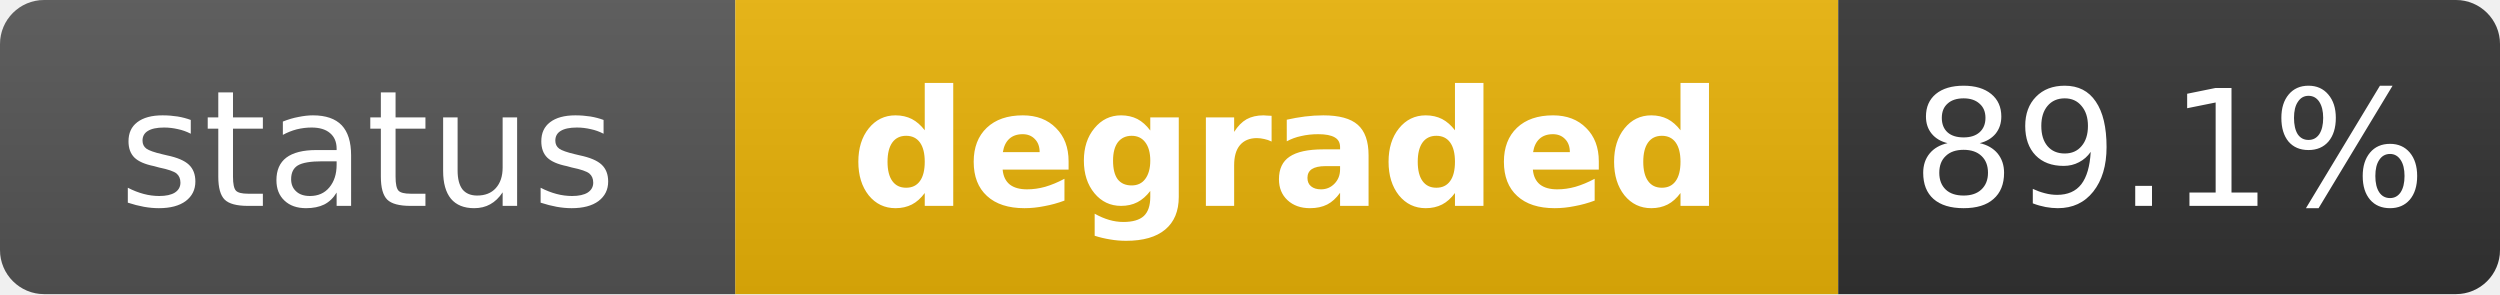
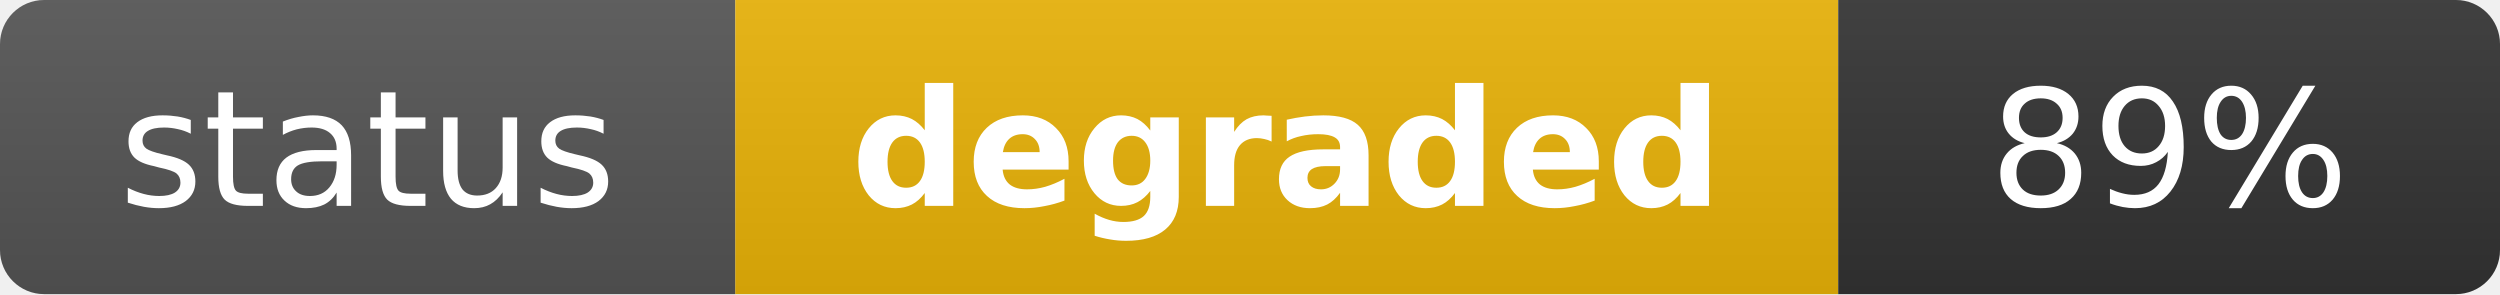
<svg xmlns="http://www.w3.org/2000/svg" width="170" height="20" role="img" aria-label="status: degraded">
  <linearGradient id="s" x2="0" y2="100%">
    <stop offset="0" stop-color="#bbb" stop-opacity=".1" />
    <stop offset="1" stop-opacity=".1" />
  </linearGradient>
  <clipPath id="r">
    <rect width="170" height="20" rx="3" fill="#fff" />
  </clipPath>
  <g clip-path="url(#r)">
    <rect width="50" height="20" fill="#555" />
    <rect x="50" width="75" height="20" fill="#eab308" />
    <rect x="125" width="45" height="20" fill="#333" />
    <rect width="170" height="20" fill="url(#s)" />
  </g>
  <g fill="#fff" text-anchor="middle" font-family="Verdana,Geneva,DejaVu Sans,sans-serif" text-rendering="geometricPrecision" font-size="11">
    <text x="25" y="14" fill="#fff">status</text>
    <text x="87.5" y="14" fill="#fff" font-weight="bold">degraded</text>
-     <text x="147.5" y="14" fill="#fff">89.1%</text>
+     <text x="147.5" y="14" fill="#fff">89%</text>
  </g>
</svg>
